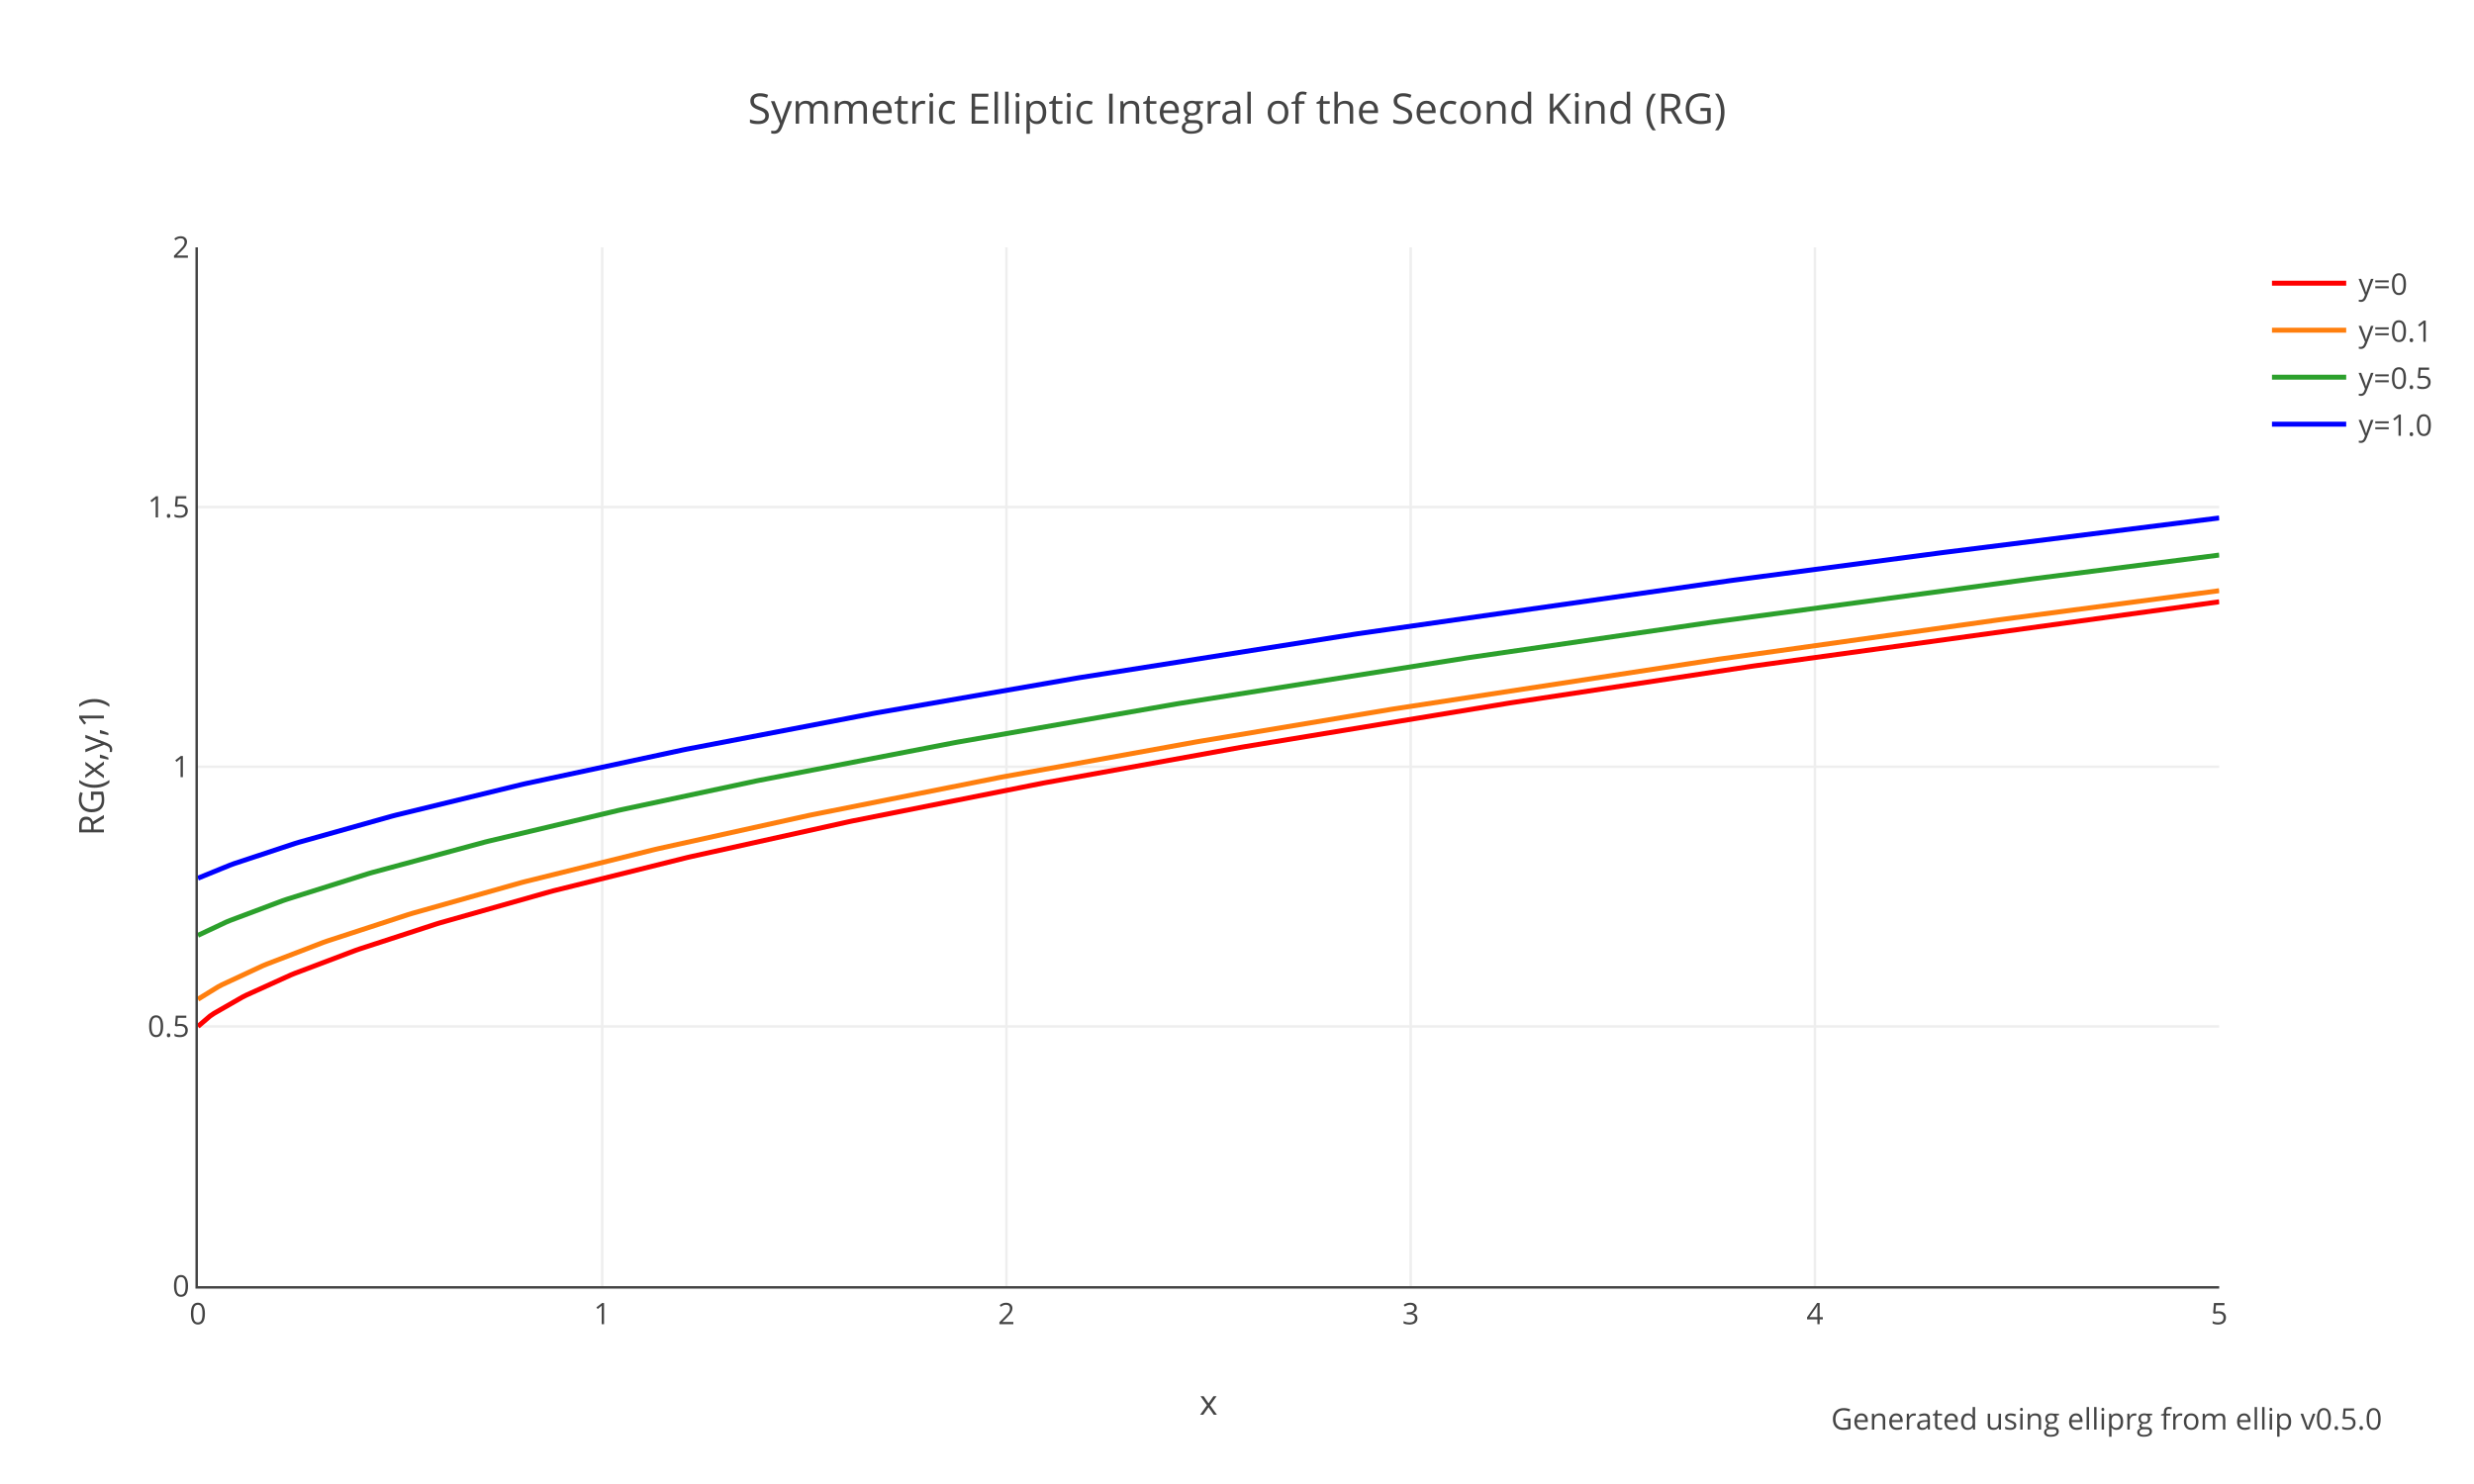
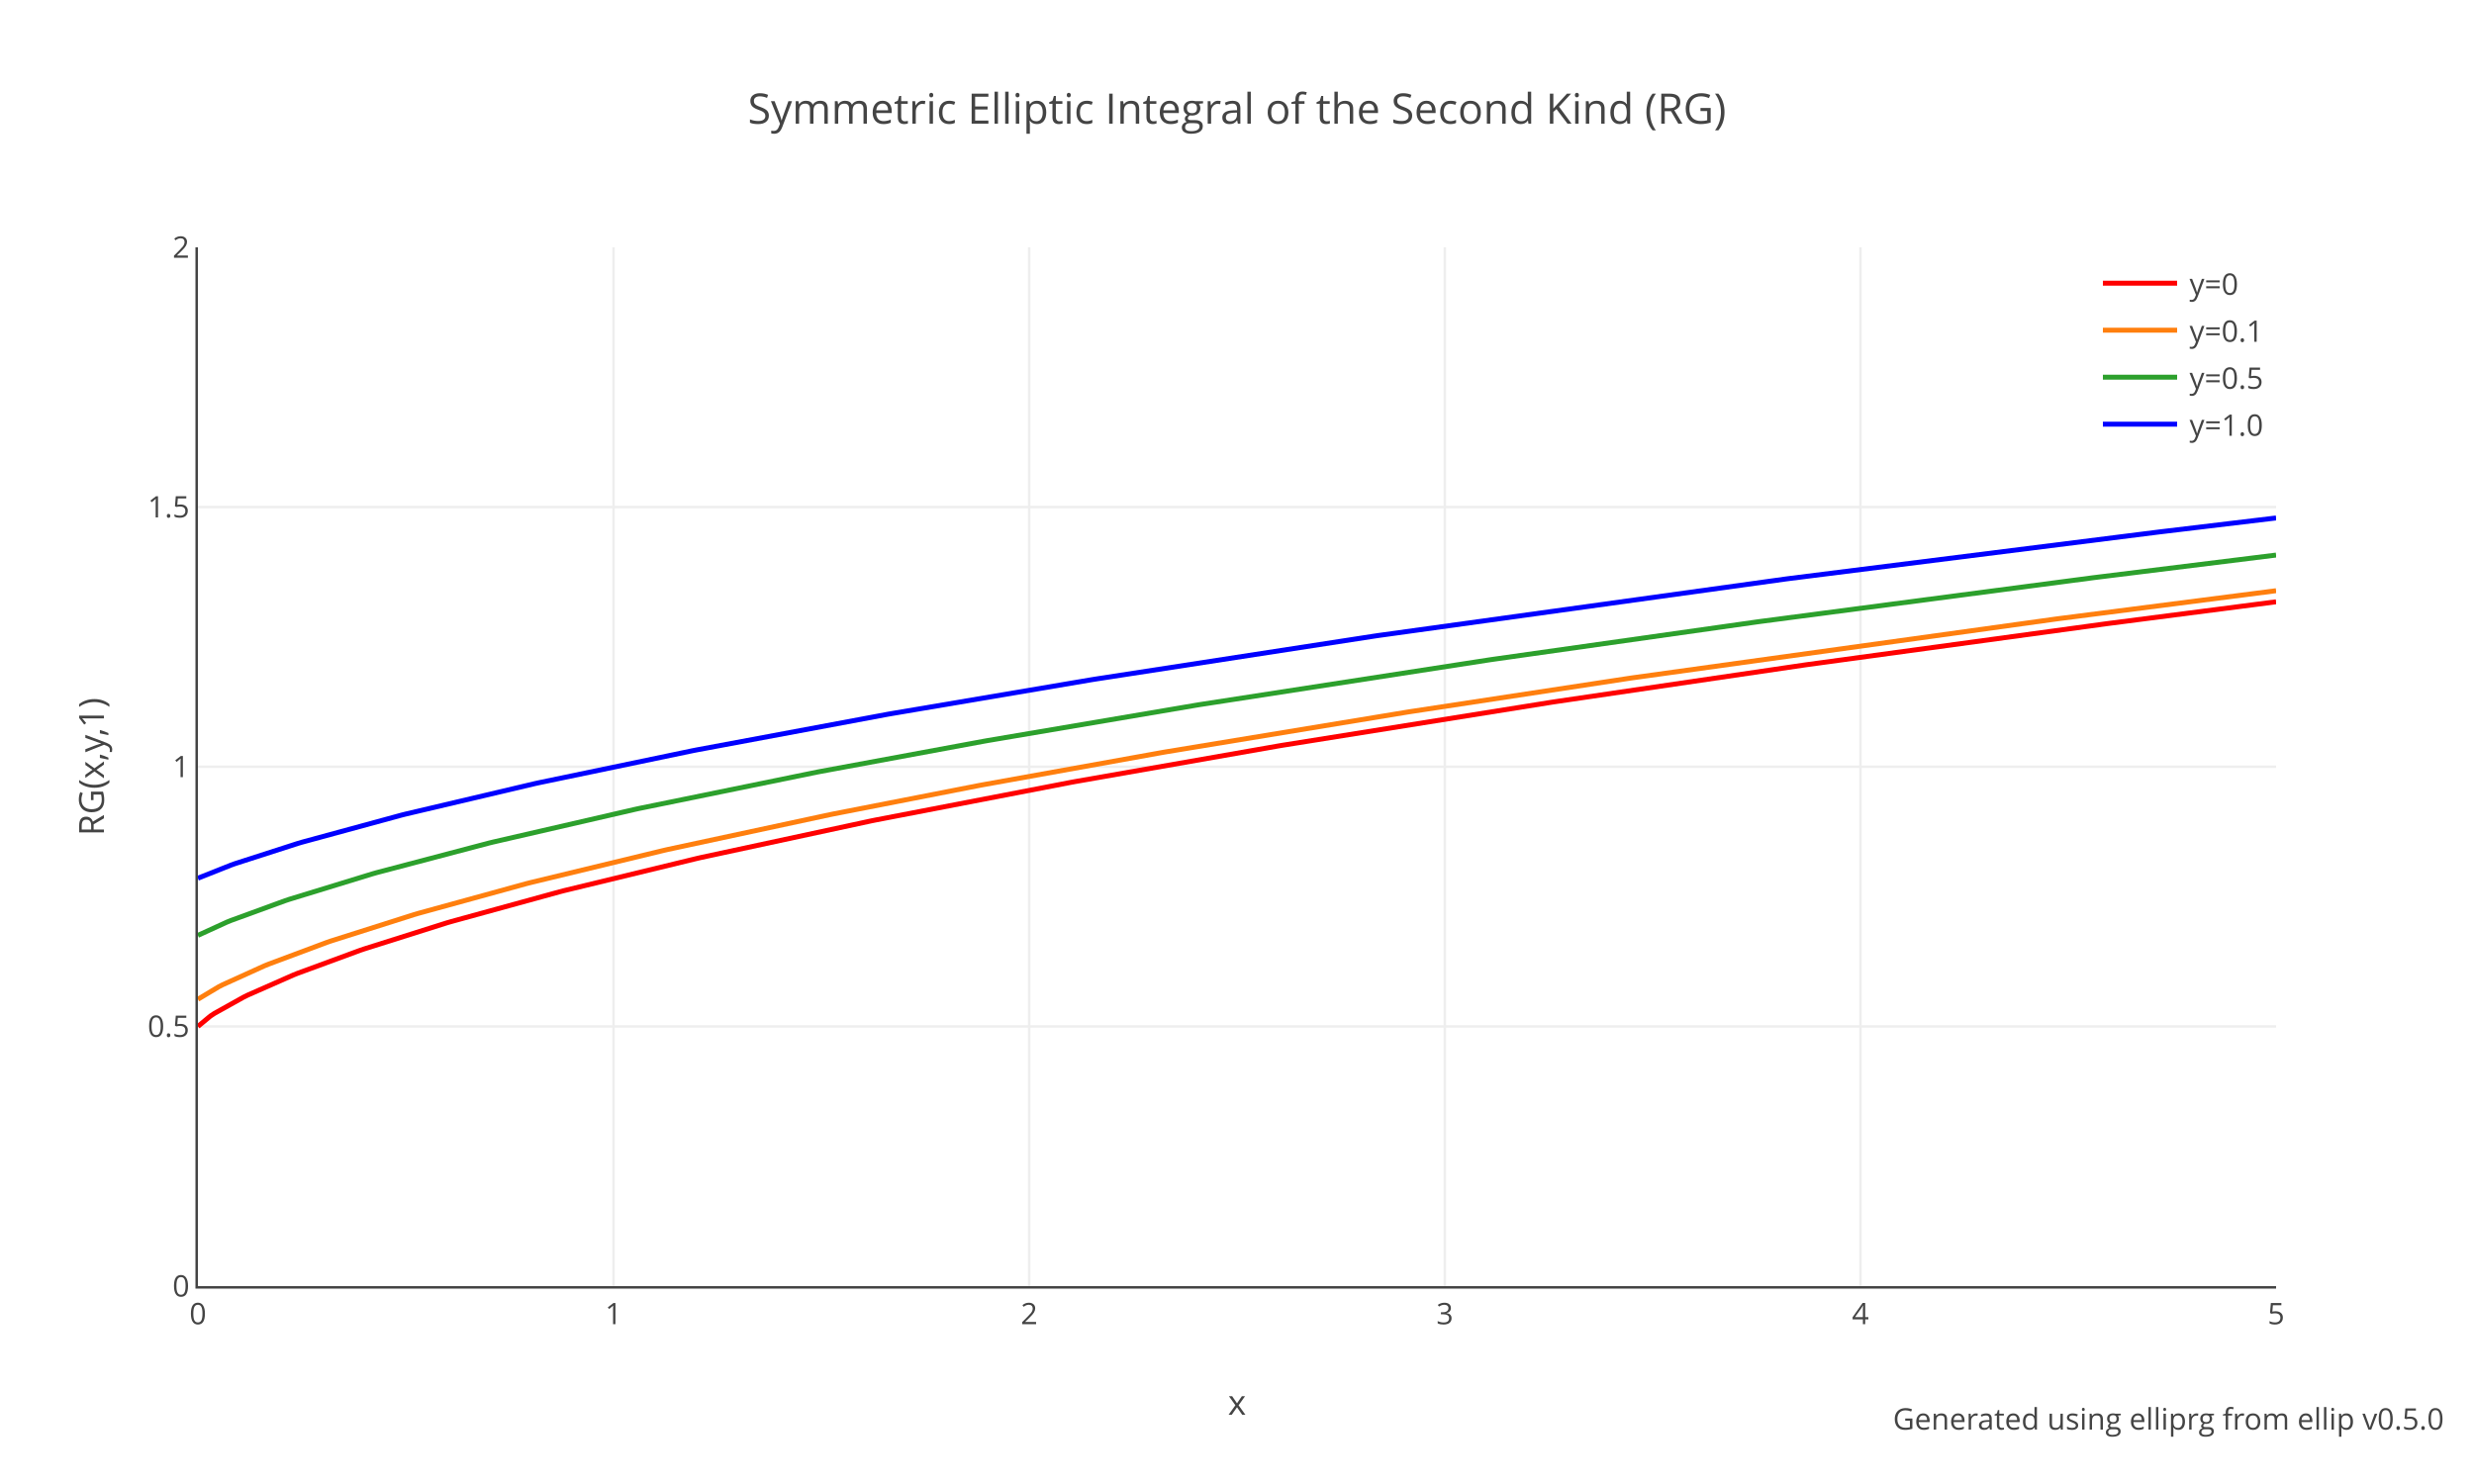
<svg xmlns="http://www.w3.org/2000/svg" xmlns:xlink="http://www.w3.org/1999/xlink" class="main-svg" width="1000" height="600" style="" viewBox="0 0 1000 600">
  <rect x="0" y="0" width="1000" height="600" style="fill: rgb(255, 255, 255); fill-opacity: 1;" />
-   <defs id="defs-60e2ba">
+   <defs id="defs-95539c">
    <g class="clips">
-       <clipPath id="clip60e2baxyplot" class="plotclip">
-         <rect width="817" height="420" />
-       </clipPath>
-       <clipPath class="axesclip" id="clip60e2bax">
-         <rect x="80" y="0" width="817" height="600" />
-       </clipPath>
-       <clipPath class="axesclip" id="clip60e2bay">
+       <clipPath id="clip95539cxyplot" class="plotclip">
+         <rect width="840" height="420" />
+       </clipPath>
+       <clipPath class="axesclip" id="clip95539cx">
+         <rect x="80" y="0" width="840" height="600" />
+       </clipPath>
+       <clipPath class="axesclip" id="clip95539cy">
        <rect x="0" y="100" width="1000" height="420" />
      </clipPath>
-       <clipPath class="axesclip" id="clip60e2baxy">
-         <rect x="80" y="100" width="817" height="420" />
+       <clipPath class="axesclip" id="clip95539cxy">
+         <rect x="80" y="100" width="840" height="420" />
      </clipPath>
    </g>
    <g class="gradients" />
  </defs>
  <g class="bglayer" />
  <g class="layer-below">
    <g class="imagelayer" />
    <g class="shapelayer" />
  </g>
  <g class="cartesianlayer">
    <g class="subplot xy">
      <g class="layer-subplot">
        <g class="shapelayer" />
        <g class="imagelayer" />
      </g>
      <g class="gridlayer">
        <g class="x">
-           <path class="xgrid crisp" transform="translate(243.4,0)" d="M0,100v420" style="stroke: rgb(238, 238, 238); stroke-opacity: 1; stroke-width: 1px;" />
-           <path class="xgrid crisp" transform="translate(406.8,0)" d="M0,100v420" style="stroke: rgb(238, 238, 238); stroke-opacity: 1; stroke-width: 1px;" />
-           <path class="xgrid crisp" transform="translate(570.2,0)" d="M0,100v420" style="stroke: rgb(238, 238, 238); stroke-opacity: 1; stroke-width: 1px;" />
-           <path class="xgrid crisp" transform="translate(733.6,0)" d="M0,100v420" style="stroke: rgb(238, 238, 238); stroke-opacity: 1; stroke-width: 1px;" />
+           <path class="xgrid crisp" transform="translate(248,0)" d="M0,100v420" style="stroke: rgb(238, 238, 238); stroke-opacity: 1; stroke-width: 1px;" />
+           <path class="xgrid crisp" transform="translate(416,0)" d="M0,100v420" style="stroke: rgb(238, 238, 238); stroke-opacity: 1; stroke-width: 1px;" />
+           <path class="xgrid crisp" transform="translate(584,0)" d="M0,100v420" style="stroke: rgb(238, 238, 238); stroke-opacity: 1; stroke-width: 1px;" />
+           <path class="xgrid crisp" transform="translate(752,0)" d="M0,100v420" style="stroke: rgb(238, 238, 238); stroke-opacity: 1; stroke-width: 1px;" />
        </g>
        <g class="y">
-           <path class="ygrid crisp" transform="translate(0,415)" d="M80,0h817" style="stroke: rgb(238, 238, 238); stroke-opacity: 1; stroke-width: 1px;" />
-           <path class="ygrid crisp" transform="translate(0,310)" d="M80,0h817" style="stroke: rgb(238, 238, 238); stroke-opacity: 1; stroke-width: 1px;" />
-           <path class="ygrid crisp" transform="translate(0,205)" d="M80,0h817" style="stroke: rgb(238, 238, 238); stroke-opacity: 1; stroke-width: 1px;" />
+           <path class="ygrid crisp" transform="translate(0,415)" d="M80,0h840" style="stroke: rgb(238, 238, 238); stroke-opacity: 1; stroke-width: 1px;" />
+           <path class="ygrid crisp" transform="translate(0,310)" d="M80,0h840" style="stroke: rgb(238, 238, 238); stroke-opacity: 1; stroke-width: 1px;" />
+           <path class="ygrid crisp" transform="translate(0,205)" d="M80,0h840" style="stroke: rgb(238, 238, 238); stroke-opacity: 1; stroke-width: 1px;" />
        </g>
      </g>
      <g class="zerolinelayer" />
      <path class="xlines-below" />
      <path class="ylines-below" />
      <g class="overlines-below" />
      <g class="xaxislayer-below" />
      <g class="yaxislayer-below" />
      <g class="overaxes-below" />
-       <g class="plot" transform="translate(80,100)" clip-path="url('#clip60e2baxyplot')">
+       <g class="plot" transform="translate(80,100)" clip-path="url('#clip95539cxyplot')">
        <g class="scatterlayer mlayer">
-           <g class="trace scatter trace40191f" style="stroke-miterlimit: 2; opacity: 1;">
-             <g class="fills" />
-             <g class="errorbars" />
-             <g class="lines">
-               <path class="js-line" d="M0,315L4.9,310.81L6.54,309.7L17.97,303.15L19.61,302.32L37.58,294.18L39.22,293.51L63.73,284.24L65.36,283.67L96.41,273.56L98.04,273.06L142.16,260.57L143.79,260.13L197.71,246.72L199.35,246.34L263.07,232.24L264.71,231.89L341.51,216.63L343.14,216.33L421.57,202.15L423.21,201.87L529.42,184.36L531.05,184.1L627.46,169.47L629.09,169.23L817,143.31" style="vector-effect: non-scaling-stroke; fill: none; stroke: rgb(255, 0, 0); stroke-opacity: 1; stroke-width: 2px; opacity: 1;" />
-             </g>
-             <g class="points" />
-             <g class="text" />
-           </g>
-           <g class="trace scatter trace37ef20" style="stroke-miterlimit: 2; opacity: 1;">
-             <g class="fills" />
-             <g class="errorbars" />
-             <g class="lines">
-               <path class="js-line" d="M0,304L8.17,298.97L9.8,298.11L26.14,290.5L27.78,289.82L50.65,281.04L52.29,280.46L84.97,269.79L86.6,269.29L130.72,256.85L132.35,256.42L184.64,243.47L186.28,243.09L246.73,229.73L248.37,229.39L323.53,214.44L325.17,214.13L403.6,199.95L405.23,199.67L482.03,186.84L483.66,186.58L614.38,166.57L616.02,166.34L727.13,150.72L728.76,150.5L817,138.83" style="vector-effect: non-scaling-stroke; fill: none; stroke: rgb(255, 127, 14); stroke-opacity: 1; stroke-width: 2px; opacity: 1;" />
-             </g>
-             <g class="points" />
-             <g class="text" />
-           </g>
-           <g class="trace scatter trace50fe83" style="stroke-miterlimit: 2; opacity: 1;">
-             <g class="fills" />
-             <g class="errorbars" />
-             <g class="lines">
-               <path class="js-line" d="M0,278.18L11.44,272.8L13.07,272.12L34.31,264.15L35.95,263.59L68.63,253.3L70.26,252.82L116.01,240.46L117.65,240.05L169.94,227.65L171.57,227.29L225.49,215.78L227.13,215.45L305.56,200.32L307.19,200.02L395.43,184.62L397.06,184.35L513.08,165.98L514.71,165.74L611.12,151.7L612.75,151.47L741.84,134.01L743.47,133.8L817,124.42" style="vector-effect: non-scaling-stroke; fill: none; stroke: rgb(44, 160, 44); stroke-opacity: 1; stroke-width: 2px; opacity: 1;" />
-             </g>
-             <g class="points" />
-             <g class="text" />
-           </g>
-           <g class="trace scatter trace02f7e3" style="stroke-miterlimit: 2; opacity: 1;">
-             <g class="fills" />
-             <g class="errorbars" />
-             <g class="lines">
-               <path class="js-line" d="M0,255.07L13.07,249.74L14.71,249.14L39.22,241.03L40.85,240.53L78.43,229.98L80.07,229.55L130.72,217.23L132.35,216.85L196.08,203.2L197.71,202.87L272.88,188.48L274.51,188.18L354.58,174.28L356.21,174L467.32,156.45L468.96,156.2L619.29,134.77L620.92,134.55L704.25,123.54L705.89,123.33L817,109.42" style="vector-effect: non-scaling-stroke; fill: none; stroke: rgb(0, 0, 255); stroke-opacity: 1; stroke-width: 2px; opacity: 1;" />
+           <g class="trace scatter traced9444e" style="stroke-miterlimit: 2; opacity: 1;">
+             <g class="fills" />
+             <g class="errorbars" />
+             <g class="lines">
+               <path class="js-line" d="M0,315L5.04,310.81L6.72,309.7L18.48,303.15L20.16,302.32L38.64,294.18L40.32,293.51L65.52,284.24L67.2,283.67L100.8,273.06L102.48,272.57L146.16,260.57L147.84,260.13L201.6,247.11L203.28,246.72L272.16,231.89L273.84,231.55L352.8,216.33L354.48,216.02L436.8,201.59L438.48,201.31L547.68,183.84L549.36,183.59L648.48,169L650.16,168.76L771.12,152.22L772.8,152L840,143.31" style="vector-effect: non-scaling-stroke; fill: none; stroke: rgb(255, 0, 0); stroke-opacity: 1; stroke-width: 2px; opacity: 1;" />
+             </g>
+             <g class="points" />
+             <g class="text" />
+           </g>
+           <g class="trace scatter traceaaf571" style="stroke-miterlimit: 2; opacity: 1;">
+             <g class="fills" />
+             <g class="errorbars" />
+             <g class="lines">
+               <path class="js-line" d="M0,304L8.4,298.97L10.08,298.11L26.88,290.5L28.56,289.82L52.08,281.04L53.76,280.46L87.36,269.79L89.04,269.29L132.72,257.28L134.4,256.85L188.16,243.86L189.84,243.47L255.36,229.39L257.04,229.05L315.84,217.56L317.52,217.25L389.76,204.25L391.44,203.96L488.88,187.9L490.56,187.64L577.92,174.34L579.6,174.09L750.96,150.28L752.64,150.06L840,138.83" style="vector-effect: non-scaling-stroke; fill: none; stroke: rgb(255, 127, 14); stroke-opacity: 1; stroke-width: 2px; opacity: 1;" />
+             </g>
+             <g class="points" />
+             <g class="text" />
+           </g>
+           <g class="trace scatter trace06ccec" style="stroke-miterlimit: 2; opacity: 1;">
+             <g class="fills" />
+             <g class="errorbars" />
+             <g class="lines">
+               <path class="js-line" d="M0,278.18L11.76,272.8L13.44,272.12L35.28,264.15L36.96,263.59L70.56,253.3L72.24,252.82L117.6,240.87L119.28,240.46L176.4,227.29L178.08,226.92L250.32,212.16L252,211.84L317.52,199.72L319.2,199.42L403.2,185.17L404.88,184.89L522.48,166.72L524.16,166.48L630,151.47L631.68,151.24L766.08,133.58L767.76,133.37L840,124.42" style="vector-effect: non-scaling-stroke; fill: none; stroke: rgb(44, 160, 44); stroke-opacity: 1; stroke-width: 2px; opacity: 1;" />
+             </g>
+             <g class="points" />
+             <g class="text" />
+           </g>
+           <g class="trace scatter trace439f94" style="stroke-miterlimit: 2; opacity: 1;">
+             <g class="fills" />
+             <g class="errorbars" />
+             <g class="lines">
+               <path class="js-line" d="M0,255.07L13.44,249.74L15.12,249.14L40.32,241.03L42,240.53L82.32,229.55L84,229.13L136.08,216.85L137.76,216.48L199.92,203.53L201.6,203.2L278.88,188.77L280.56,188.48L361.2,174.82L362.88,174.55L475.44,157.19L477.12,156.94L641.76,134.1L643.44,133.88L792.96,115.05L794.64,114.85L840,109.42" style="vector-effect: non-scaling-stroke; fill: none; stroke: rgb(0, 0, 255); stroke-opacity: 1; stroke-width: 2px; opacity: 1;" />
            </g>
            <g class="points" />
            <g class="text" />
          </g>
        </g>
      </g>
      <g class="overplot" />
-       <path class="xlines-above crisp" d="M79,520.5H897" style="fill: none; stroke-width: 1px; stroke: rgb(68, 68, 68); stroke-opacity: 1;" />
+       <path class="xlines-above crisp" d="M79,520.5H920" style="fill: none; stroke-width: 1px; stroke: rgb(68, 68, 68); stroke-opacity: 1;" />
      <path class="ylines-above crisp" d="M79.5,100V520" style="fill: none; stroke-width: 1px; stroke: rgb(68, 68, 68); stroke-opacity: 1;" />
      <g class="overlines-above" />
      <g class="xaxislayer-above">
        <g class="xtick">
          <text text-anchor="middle" x="0" y="535.4" transform="translate(80,0)" style="font-family: 'Open Sans', verdana, arial, sans-serif; font-size: 12px; fill: rgb(68, 68, 68); fill-opacity: 1; white-space: pre;">0</text>
        </g>
        <g class="xtick">
-           <text text-anchor="middle" x="0" y="535.4" transform="translate(243.4,0)" style="font-family: 'Open Sans', verdana, arial, sans-serif; font-size: 12px; fill: rgb(68, 68, 68); fill-opacity: 1; white-space: pre;">1</text>
-         </g>
-         <g class="xtick">
-           <text text-anchor="middle" x="0" y="535.4" transform="translate(406.8,0)" style="font-family: 'Open Sans', verdana, arial, sans-serif; font-size: 12px; fill: rgb(68, 68, 68); fill-opacity: 1; white-space: pre;">2</text>
-         </g>
-         <g class="xtick">
-           <text text-anchor="middle" x="0" y="535.4" transform="translate(570.2,0)" style="font-family: 'Open Sans', verdana, arial, sans-serif; font-size: 12px; fill: rgb(68, 68, 68); fill-opacity: 1; white-space: pre;">3</text>
-         </g>
-         <g class="xtick">
-           <text text-anchor="middle" x="0" y="535.4" transform="translate(733.6,0)" style="font-family: 'Open Sans', verdana, arial, sans-serif; font-size: 12px; fill: rgb(68, 68, 68); fill-opacity: 1; white-space: pre;">4</text>
-         </g>
-         <g class="xtick">
-           <text text-anchor="middle" x="0" y="535.4" transform="translate(897,0)" style="font-family: 'Open Sans', verdana, arial, sans-serif; font-size: 12px; fill: rgb(68, 68, 68); fill-opacity: 1; white-space: pre;">5</text>
+           <text text-anchor="middle" x="0" y="535.4" transform="translate(248,0)" style="font-family: 'Open Sans', verdana, arial, sans-serif; font-size: 12px; fill: rgb(68, 68, 68); fill-opacity: 1; white-space: pre;">1</text>
+         </g>
+         <g class="xtick">
+           <text text-anchor="middle" x="0" y="535.4" transform="translate(416,0)" style="font-family: 'Open Sans', verdana, arial, sans-serif; font-size: 12px; fill: rgb(68, 68, 68); fill-opacity: 1; white-space: pre;">2</text>
+         </g>
+         <g class="xtick">
+           <text text-anchor="middle" x="0" y="535.4" transform="translate(584,0)" style="font-family: 'Open Sans', verdana, arial, sans-serif; font-size: 12px; fill: rgb(68, 68, 68); fill-opacity: 1; white-space: pre;">3</text>
+         </g>
+         <g class="xtick">
+           <text text-anchor="middle" x="0" y="535.4" transform="translate(752,0)" style="font-family: 'Open Sans', verdana, arial, sans-serif; font-size: 12px; fill: rgb(68, 68, 68); fill-opacity: 1; white-space: pre;">4</text>
+         </g>
+         <g class="xtick">
+           <text text-anchor="middle" x="0" y="535.4" transform="translate(920,0)" style="font-family: 'Open Sans', verdana, arial, sans-serif; font-size: 12px; fill: rgb(68, 68, 68); fill-opacity: 1; white-space: pre;">5</text>
        </g>
      </g>
      <g class="yaxislayer-above">
        <g class="ytick">
          <text text-anchor="end" x="76.6" y="4.2" transform="translate(0,520)" style="font-family: 'Open Sans', verdana, arial, sans-serif; font-size: 12px; fill: rgb(68, 68, 68); fill-opacity: 1; white-space: pre;">0</text>
        </g>
        <g class="ytick">
          <text text-anchor="end" x="76.6" y="4.2" transform="translate(0,415)" style="font-family: 'Open Sans', verdana, arial, sans-serif; font-size: 12px; fill: rgb(68, 68, 68); fill-opacity: 1; white-space: pre;">0.5</text>
        </g>
        <g class="ytick">
          <text text-anchor="end" x="76.6" y="4.2" transform="translate(0,310)" style="font-family: 'Open Sans', verdana, arial, sans-serif; font-size: 12px; fill: rgb(68, 68, 68); fill-opacity: 1; white-space: pre;">1</text>
        </g>
        <g class="ytick">
          <text text-anchor="end" x="76.6" y="4.2" transform="translate(0,205)" style="font-family: 'Open Sans', verdana, arial, sans-serif; font-size: 12px; fill: rgb(68, 68, 68); fill-opacity: 1; white-space: pre;">1.5</text>
        </g>
        <g class="ytick">
          <text text-anchor="end" x="76.6" y="4.2" transform="translate(0,100)" style="font-family: 'Open Sans', verdana, arial, sans-serif; font-size: 12px; fill: rgb(68, 68, 68); fill-opacity: 1; white-space: pre;">2</text>
        </g>
      </g>
      <g class="overaxes-above" />
    </g>
  </g>
  <g class="polarlayer" />
  <g class="ternarylayer" />
  <g class="geolayer" />
  <g class="funnelarealayer" />
  <g class="pielayer" />
  <g class="treemaplayer" />
  <g class="sunburstlayer" />
  <g class="glimages" />
-   <defs id="topdefs-60e2ba">
+   <defs id="topdefs-95539c">
    <g class="clips" />
-     <clipPath id="legend60e2ba">
+     <clipPath id="legend95539c">
      <rect width="75" height="86" x="0" y="0" />
    </clipPath>
  </defs>
  <g class="layer-above">
    <g class="imagelayer" />
    <g class="shapelayer" />
  </g>
  <g class="infolayer">
-     <g class="legend" pointer-events="all" transform="translate(913.34,100)">
+     <g class="legend" pointer-events="all" transform="translate(845,100)">
      <rect class="bg" shape-rendering="crispEdges" style="stroke: rgb(68, 68, 68); stroke-opacity: 1; fill: rgb(255, 255, 255); fill-opacity: 1; stroke-width: 0px;" width="75" height="86" x="0" y="0" />
-       <g class="scrollbox" transform="" clip-path="url('#legend60e2ba')">
+       <g class="scrollbox" transform="" clip-path="url('#legend95539c')">
        <g class="groups">
          <g class="traces" transform="translate(0,14.5)" style="opacity: 1;">
            <text class="legendtext" text-anchor="start" x="40" y="4.68" style="font-family: 'Open Sans', verdana, arial, sans-serif; font-size: 12px; fill: rgb(68, 68, 68); fill-opacity: 1; white-space: pre;">y=0</text>
            <g class="layers" style="opacity: 1;">
              <g class="legendfill" />
              <g class="legendlines">
                <path class="js-line" d="M5,0h30" style="fill: none; stroke: rgb(255, 0, 0); stroke-opacity: 1; stroke-width: 2px;" />
              </g>
              <g class="legendsymbols">
                <g class="legendpoints" />
              </g>
            </g>
            <rect class="legendtoggle" x="0" y="-9.5" width="70" height="19" style="fill: rgb(0, 0, 0); fill-opacity: 0;" />
          </g>
          <g class="traces" transform="translate(0,33.5)" style="opacity: 1;">
            <text class="legendtext" text-anchor="start" x="40" y="4.68" style="font-family: 'Open Sans', verdana, arial, sans-serif; font-size: 12px; fill: rgb(68, 68, 68); fill-opacity: 1; white-space: pre;">y=0.1</text>
            <g class="layers" style="opacity: 1;">
              <g class="legendfill" />
              <g class="legendlines">
                <path class="js-line" d="M5,0h30" style="fill: none; stroke: rgb(255, 127, 14); stroke-opacity: 1; stroke-width: 2px;" />
              </g>
              <g class="legendsymbols">
                <g class="legendpoints" />
              </g>
            </g>
            <rect class="legendtoggle" x="0" y="-9.5" width="70" height="19" style="fill: rgb(0, 0, 0); fill-opacity: 0;" />
          </g>
          <g class="traces" transform="translate(0,52.5)" style="opacity: 1;">
            <text class="legendtext" text-anchor="start" x="40" y="4.68" style="font-family: 'Open Sans', verdana, arial, sans-serif; font-size: 12px; fill: rgb(68, 68, 68); fill-opacity: 1; white-space: pre;">y=0.5</text>
            <g class="layers" style="opacity: 1;">
              <g class="legendfill" />
              <g class="legendlines">
                <path class="js-line" d="M5,0h30" style="fill: none; stroke: rgb(44, 160, 44); stroke-opacity: 1; stroke-width: 2px;" />
              </g>
              <g class="legendsymbols">
                <g class="legendpoints" />
              </g>
            </g>
            <rect class="legendtoggle" x="0" y="-9.5" width="70" height="19" style="fill: rgb(0, 0, 0); fill-opacity: 0;" />
          </g>
          <g class="traces" transform="translate(0,71.5)" style="opacity: 1;">
            <text class="legendtext" text-anchor="start" x="40" y="4.68" style="font-family: 'Open Sans', verdana, arial, sans-serif; font-size: 12px; fill: rgb(68, 68, 68); fill-opacity: 1; white-space: pre;">y=1.0</text>
            <g class="layers" style="opacity: 1;">
              <g class="legendfill" />
              <g class="legendlines">
                <path class="js-line" d="M5,0h30" style="fill: none; stroke: rgb(0, 0, 255); stroke-opacity: 1; stroke-width: 2px;" />
              </g>
              <g class="legendsymbols">
                <g class="legendpoints" />
              </g>
            </g>
            <rect class="legendtoggle" x="0" y="-9.5" width="70" height="19" style="fill: rgb(0, 0, 0); fill-opacity: 0;" />
          </g>
        </g>
      </g>
      <rect class="scrollbar" rx="20" ry="3" width="0" height="0" style="fill: rgb(128, 139, 164); fill-opacity: 1;" x="0" y="0" />
    </g>
    <g class="g-gtitle">
      <text class="gtitle" x="500" y="50" text-anchor="middle" dy="0em" style="font-family: 'Open Sans', verdana, arial, sans-serif; font-size: 17px; fill: rgb(68, 68, 68); opacity: 1; font-weight: normal; white-space: pre;">Symmetric Elliptic Integral of the Second Kind (RG)</text>
    </g>
    <g class="g-xtitle">
-       <text class="xtitle" x="488.5" y="572" text-anchor="middle" style="font-family: 'Open Sans', verdana, arial, sans-serif; font-size: 14px; fill: rgb(68, 68, 68); opacity: 1; font-weight: normal; white-space: pre;">x</text>
+       <text class="xtitle" x="500" y="572" text-anchor="middle" style="font-family: 'Open Sans', verdana, arial, sans-serif; font-size: 14px; fill: rgb(68, 68, 68); opacity: 1; font-weight: normal; white-space: pre;">x</text>
    </g>
    <g class="g-ytitle">
      <text class="ytitle" transform="rotate(-90,42,310)" x="42" y="310" text-anchor="middle" style="font-family: 'Open Sans', verdana, arial, sans-serif; font-size: 14px; fill: rgb(68, 68, 68); opacity: 1; font-weight: normal; white-space: pre;">RG(x,y,1)</text>
    </g>
    <g class="annotation" data-index="0" style="opacity: 1;">
-       <g class="annotation-text-g" transform="rotate(0,851.86,574)">
-         <g class="cursor-pointer" transform="translate(741,565)">
+       <g class="annotation-text-g" transform="rotate(0,876.7,574)">
+         <g class="cursor-pointer" transform="translate(766,565)">
          <rect class="bg" x="0.5" y="0.5" width="220" height="17" style="stroke-width: 1px; stroke: rgb(0, 0, 0); stroke-opacity: 0; fill: rgb(0, 0, 0); fill-opacity: 0;" />
          <text class="annotation-text" text-anchor="middle" x="110.5" y="13" style="font-family: 'Open Sans', verdana, arial, sans-serif; font-size: 12px; fill: rgb(68, 68, 68); fill-opacity: 1; white-space: pre; pointer-events: all;">Generated using <a xlink:show="new" target="_blank" xlink:href="https://docs.rs/ellip/latest/ellip/carlson/fn.elliprg.html" style="cursor:pointer">elliprg</a> from <a xlink:show="new" target="_blank" xlink:href="https://crates.io/crates/ellip" style="cursor:pointer">ellip</a> v0.5.0</text>
        </g>
      </g>
    </g>
  </g>
</svg>
